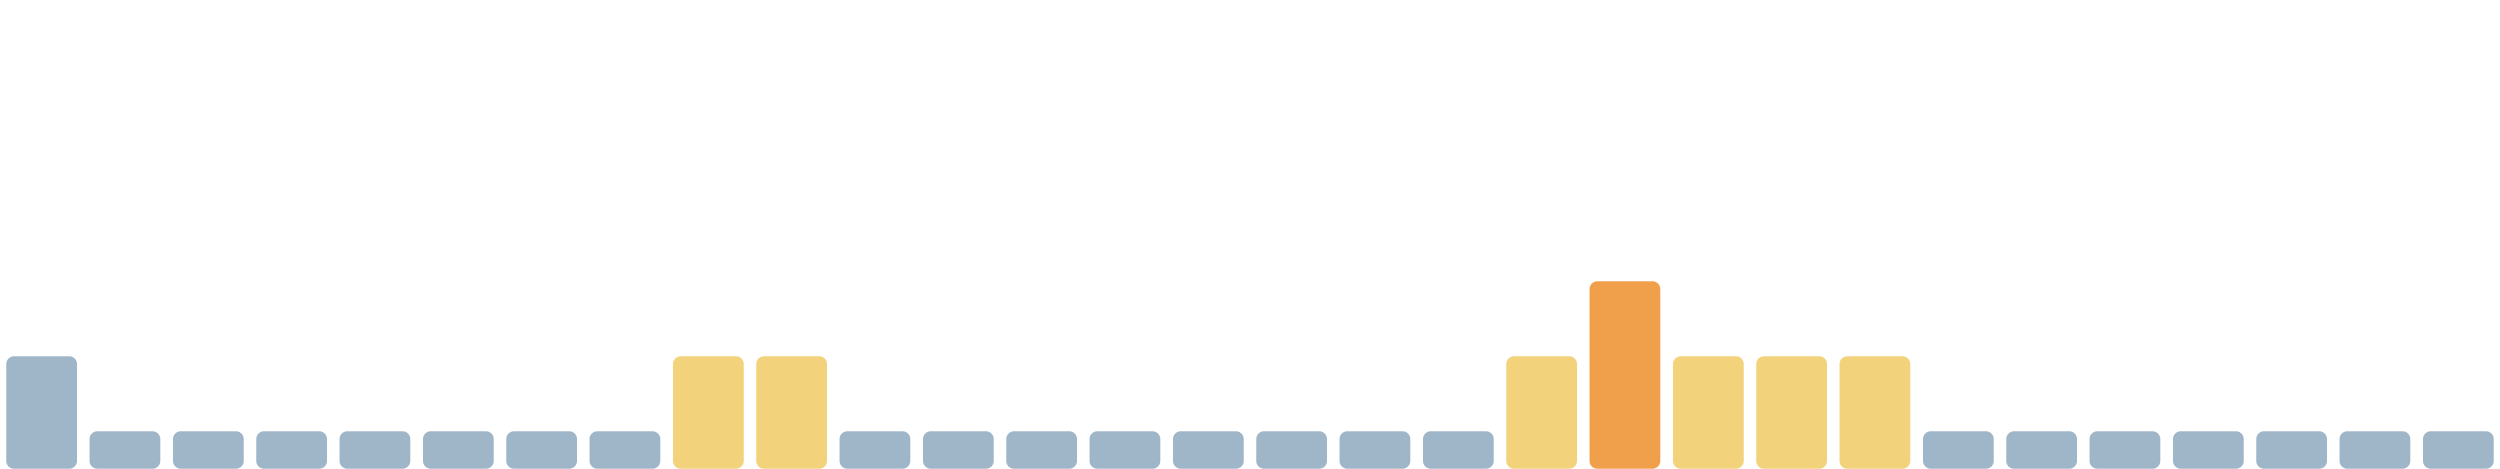
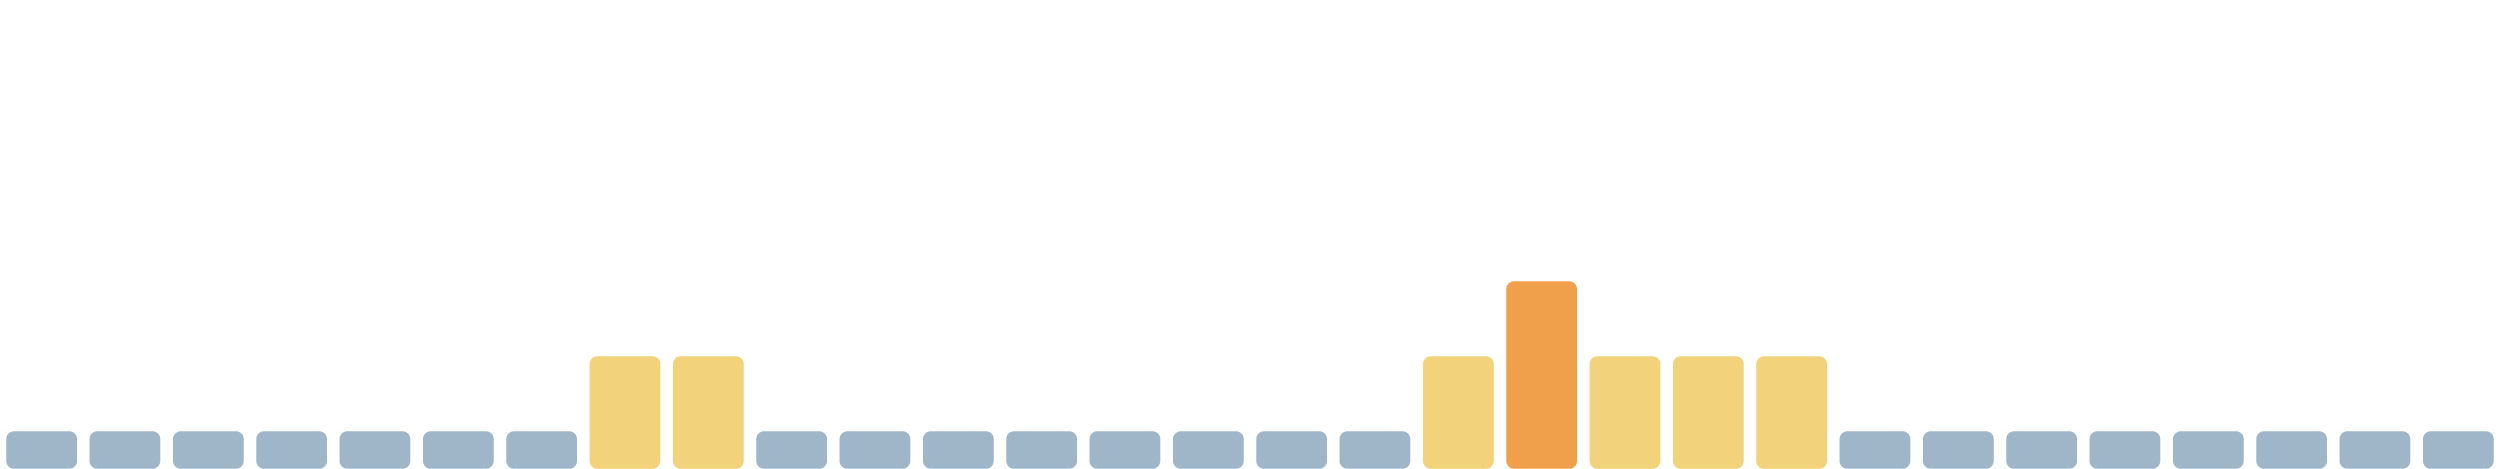
<svg xmlns="http://www.w3.org/2000/svg" viewBox="0 0 1600 300" width="1600" height="300" preserveAspectRatio="none" role="img" aria-label="Índice de huella climática de los últimos 30 días">
-   <rect x="4.0" y="228" width="45.3" height="72" rx="5" fill="#9fb6c8" />
+   <rect x="4.0" y="276" width="45.3" height="24" rx="5" fill="#9fb6c8" />
  <rect x="57.3" y="276" width="45.3" height="24" rx="5" fill="#9fb6c8" />
  <rect x="110.7" y="276" width="45.3" height="24" rx="5" fill="#9fb6c8" />
  <rect x="164.0" y="276" width="45.3" height="24" rx="5" fill="#9fb6c8" />
  <rect x="217.3" y="276" width="45.3" height="24" rx="5" fill="#9fb6c8" />
  <rect x="270.7" y="276" width="45.3" height="24" rx="5" fill="#9fb6c8" />
  <rect x="324.0" y="276" width="45.3" height="24" rx="5" fill="#9fb6c8" />
-   <rect x="377.3" y="276" width="45.3" height="24" rx="5" fill="#9fb6c8" />
+   <rect x="377.3" y="228" width="45.3" height="72" rx="5" fill="#f2d27a" />
  <rect x="430.7" y="228" width="45.3" height="72" rx="5" fill="#f2d27a" />
-   <rect x="484.0" y="228" width="45.3" height="72" rx="5" fill="#f2d27a" />
+   <rect x="484.0" y="276" width="45.3" height="24" rx="5" fill="#9fb6c8" />
  <rect x="537.3" y="276" width="45.3" height="24" rx="5" fill="#9fb6c8" />
  <rect x="590.7" y="276" width="45.3" height="24" rx="5" fill="#9fb6c8" />
  <rect x="644.0" y="276" width="45.3" height="24" rx="5" fill="#9fb6c8" />
  <rect x="697.3" y="276" width="45.3" height="24" rx="5" fill="#9fb6c8" />
  <rect x="750.7" y="276" width="45.3" height="24" rx="5" fill="#9fb6c8" />
  <rect x="804.0" y="276" width="45.3" height="24" rx="5" fill="#9fb6c8" />
  <rect x="857.3" y="276" width="45.3" height="24" rx="5" fill="#9fb6c8" />
-   <rect x="910.7" y="276" width="45.3" height="24" rx="5" fill="#9fb6c8" />
-   <rect x="964.0" y="228" width="45.3" height="72" rx="5" fill="#f2d27a" />
-   <rect x="1017.3" y="180" width="45.3" height="120" rx="5" fill="#f0a04b" />
+   <rect x="910.7" y="228" width="45.3" height="72" rx="5" fill="#f2d27a" />
+   <rect x="964.0" y="180" width="45.3" height="120" rx="5" fill="#f0a04b" />
+   <rect x="1017.3" y="228" width="45.3" height="72" rx="5" fill="#f2d27a" />
  <rect x="1070.7" y="228" width="45.3" height="72" rx="5" fill="#f2d27a" />
  <rect x="1124.0" y="228" width="45.3" height="72" rx="5" fill="#f2d27a" />
-   <rect x="1177.3" y="228" width="45.3" height="72" rx="5" fill="#f2d27a" />
+   <rect x="1177.3" y="276" width="45.3" height="24" rx="5" fill="#9fb6c8" />
  <rect x="1230.7" y="276" width="45.3" height="24" rx="5" fill="#9fb6c8" />
  <rect x="1284.0" y="276" width="45.3" height="24" rx="5" fill="#9fb6c8" />
  <rect x="1337.3" y="276" width="45.3" height="24" rx="5" fill="#9fb6c8" />
  <rect x="1390.7" y="276" width="45.3" height="24" rx="5" fill="#9fb6c8" />
  <rect x="1444.0" y="276" width="45.3" height="24" rx="5" fill="#9fb6c8" />
  <rect x="1497.3" y="276" width="45.3" height="24" rx="5" fill="#9fb6c8" />
  <rect x="1550.7" y="276" width="45.3" height="24" rx="5" fill="#9fb6c8" />
</svg>
